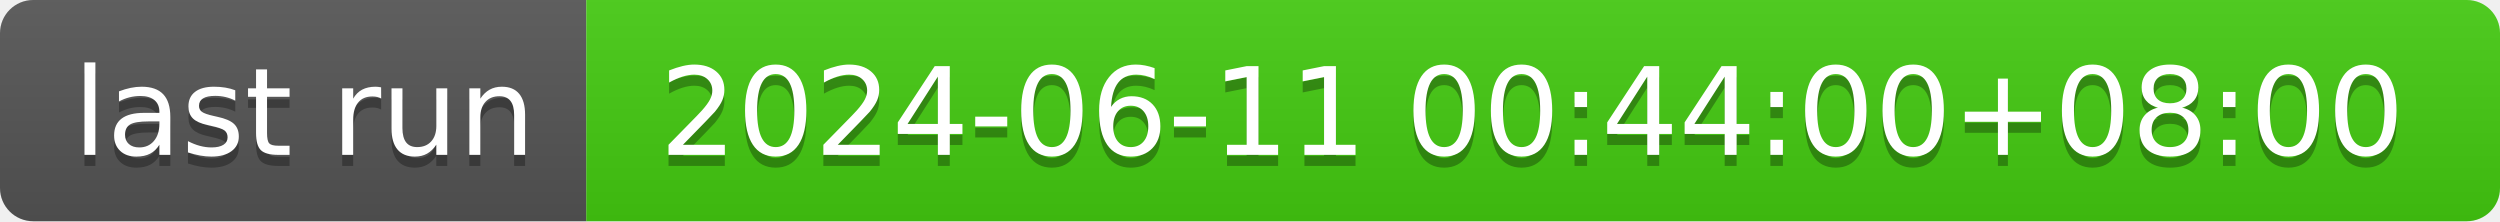
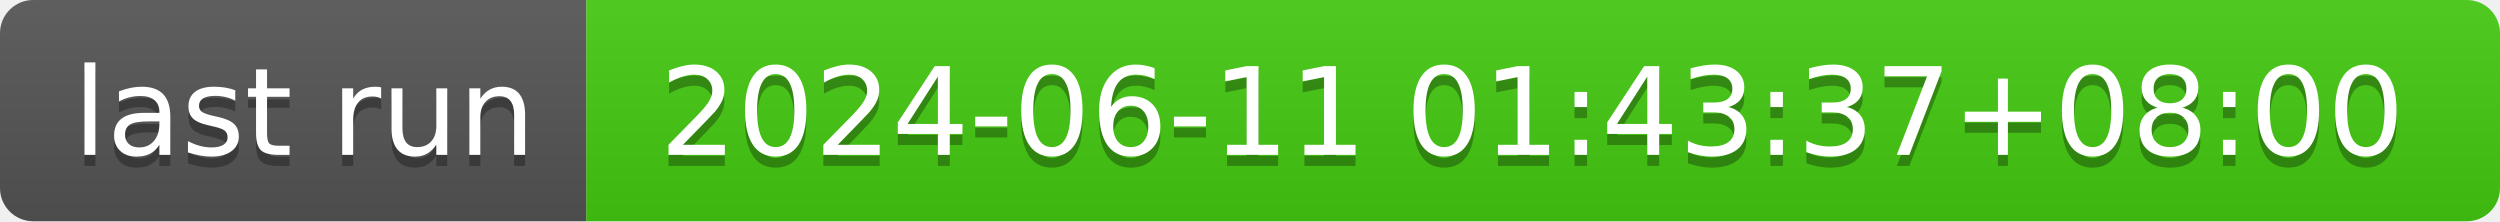
- <svg xmlns="http://www.w3.org/2000/svg" width="226" height="20" role="img" aria-label="last run: 2024-06-11 00:44:00+08:00">
+ <svg xmlns="http://www.w3.org/2000/svg" width="226" height="20" role="img" aria-label="last run: 2024-06-11 01:43:37+08:00">
  <linearGradient id="s" x2="0" y2="100%">
    <stop offset="0" stop-color="#bbb" stop-opacity=".1" />
    <stop offset="1" stop-opacity=".1" />
  </linearGradient>
  <clipPath id="r">
    <rect width="226" height="20" rx="3" fill="#fff" />
  </clipPath>
  <g clip-path="url(#r)">
    <rect width="53" height="20" fill="#555" />
    <rect x="53" width="173" height="20" fill="#4c1" />
    <rect width="226" height="20" fill="url(#s)" />
  </g>
  <g fill="#fff" text-anchor="middle" font-family="Verdana,Geneva,DejaVu Sans,sans-serif" text-rendering="geometricPrecision" font-size="110">
    <text aria-hidden="true" x="275" y="150" fill="#010101" fill-opacity=".3" transform="scale(.1)" textLength="430">last run</text>
    <text x="275" y="140" transform="scale(.1)" fill="#fff" textLength="430">last run</text>
-     <text aria-hidden="true" x="1385" y="150" fill="#010101" fill-opacity=".3" transform="scale(.1)" textLength="1630">2024-06-11 00:44:00+08:00</text>
-     <text x="1385" y="140" transform="scale(.1)" fill="#fff" textLength="1630">2024-06-11 00:44:00+08:00</text>
+     <text aria-hidden="true" x="1385" y="150" fill="#010101" fill-opacity=".3" transform="scale(.1)" textLength="1630">2024-06-11 01:43:37+08:00</text>
+     <text x="1385" y="140" transform="scale(.1)" fill="#fff" textLength="1630">2024-06-11 01:43:37+08:00</text>
  </g>
</svg>
